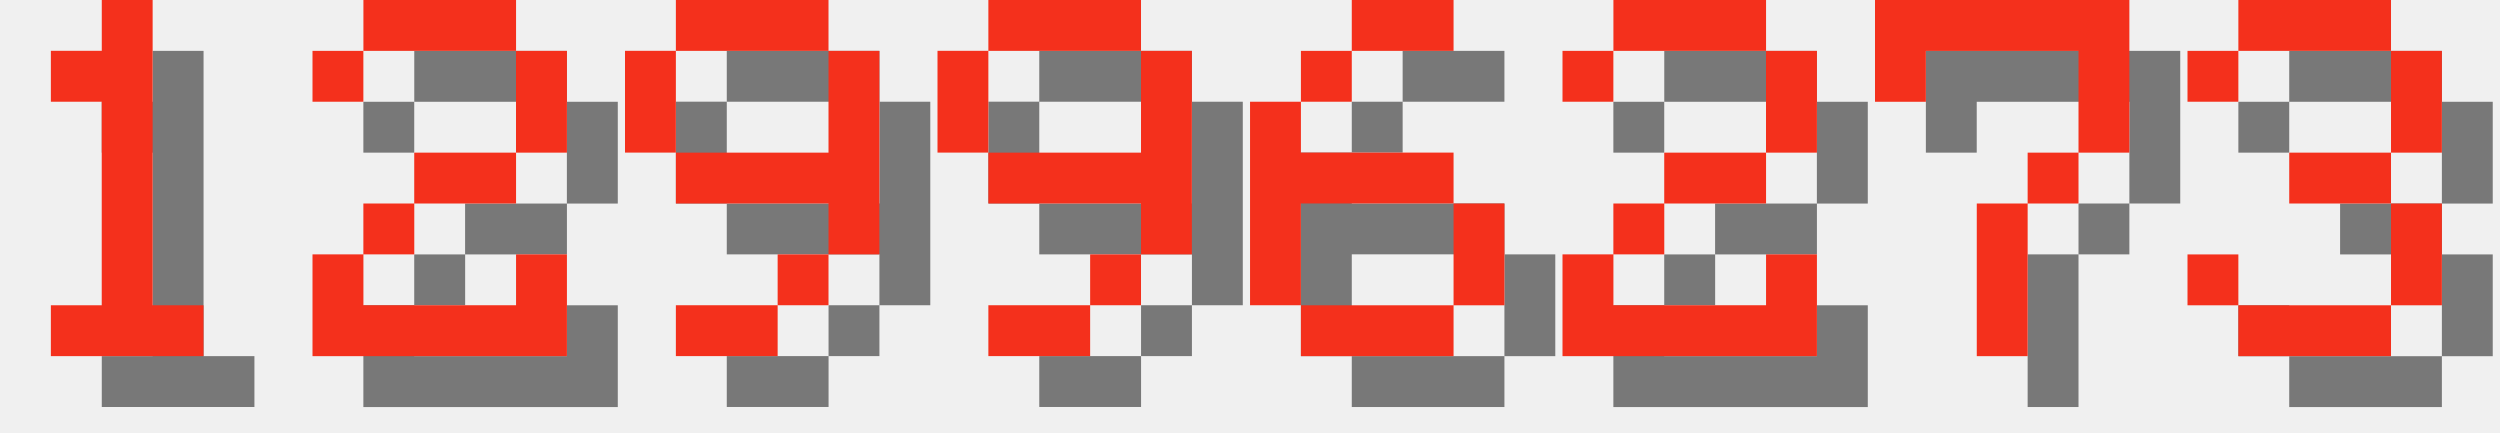
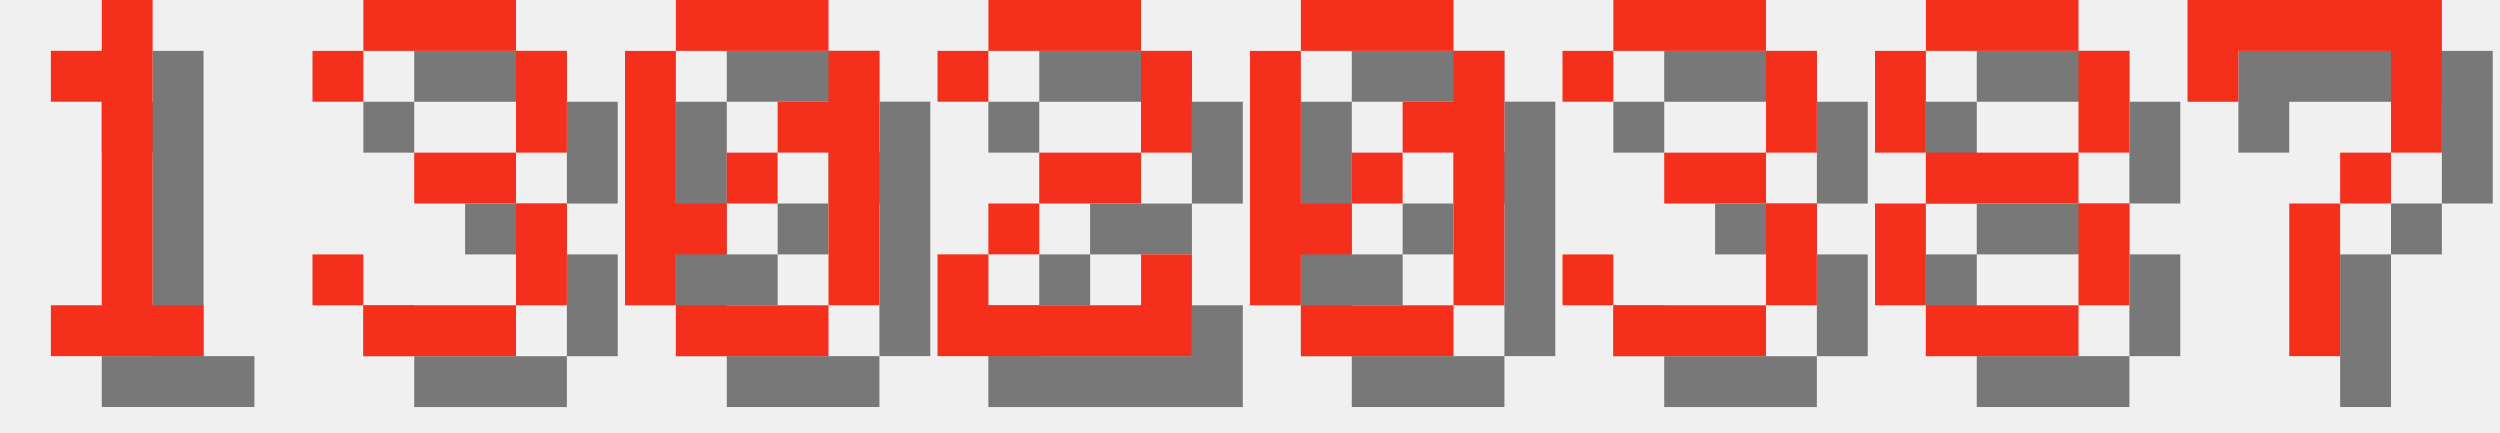
<svg xmlns="http://www.w3.org/2000/svg" version="1.1" width="208.0" height="36">
  <style>
        .text-foreground {
            fill: #F4301C;
        }
        .text-shadow {
            fill: #000000;
            fill-opacity: 0.5;
        }
    </style>
  <g class="digit" id="digit_1" transform="translate(0.0, 0), scale(4)">
    <path id="digit_1_shadow" class="text-shadow" d="m2.117 2.117v1.058h1.058v4.233h-1.058v1.058h3.175v-1.058h-1.058v-6.35h-1.058v1.058h-1.058z" fill-opacity=".5" style="paint-order:stroke fill markers" />
    <path id="digit_1_fg" class="text-foreground" d="m1.058 1.058v1.058h1.058v4.233h-1.058v1.058h3.175v-1.058h-1.058v-6.35h-1.058v1.058h-1.058z" fill="#fff" style="paint-order:stroke fill markers" />
  </g>
-   <g class="digit" id="digit_2" transform="translate(26.0, 0), scale(4)">
+   <g class="digit" id="digit_3" transform="translate(26.0, 0), scale(4)">
+     <path id="digit_3_shadow" class="text-shadow" d="m1.058 2.117v1.058h1.058v-1.058h3.175v2.117h-2.117v1.058h2.117v2.117h-3.175v-1.058h-1.058v1.058h1.058v1.058h3.175v-1.058h1.058v-2.117h-1.058v-1.058h1.058v-2.117h-1.058v-1.058h-3.175v1.058h-1.058z" fill-opacity=".5" style="paint-order:stroke fill markers" />
+     <path id="digit_3_fg" class="text-foreground" d="m0 1.058v1.058h1.058v-1.058h3.175v2.117h-2.117v1.058h2.117v2.117h-3.175v-1.058h-1.058v1.058h1.058v1.058h3.175v-1.058h1.058v-2.117h-1.058v-1.058h1.058v-2.117h-1.058v-1.058h-3.175v1.058h-1.058z" fill="#fff" style="paint-order:stroke fill markers" />
+   </g>
+   <g class="digit" id="digit_0" transform="translate(52.0, 0), scale(4)">
+     <path id="digit_0_shadow" class="text-shadow" d="m2.117 1.058v1.058h3.175v-1.058h-3.175zm3.175 1.058v1.058h-1.058v1.058h1.058v3.175h1.058v-5.292h-1.058zm0 5.292h-3.175v1.058h3.175v-1.058zm-3.175 0v-1.058h1.058v-1.058h-1.058v-3.175h-1.058v5.292h1.058zm1.058-2.117h1.058v-1.058h-1.058v1.058z" fill-opacity=".5" style="paint-order:stroke fill markers" />
+     <path id="digit_0_fg" class="text-foreground" d="m1.058 0v1.058h3.175v-1.058h-3.175zm3.175 1.058v1.058h-1.058v1.058h1.058v3.175h1.058v-5.292h-1.058zm0 5.292h-3.175v1.058h3.175v-1.058zm-3.175 0v-1.058h1.058v-1.058h-1.058v-3.175h-1.058v5.292h1.058zm1.058-2.117h1.058v-1.058h-1.058v1.058z" fill="#fff" style="paint-order:stroke fill markers" />
+   </g>
+   <g class="digit" id="digit_2" transform="translate(78.0, 0), scale(4)">
    <path id="digit_2_shadow" class="text-shadow" d="m1.058 2.117v1.058h1.058v-1.058h3.175v2.117h-2.117v1.058h-1.058v1.058h-1.058v2.117h5.292v-2.117h-1.058v1.058h-3.175v-1.058h1.058v-1.058h2.117v-1.058h1.058v-2.117h-1.058v-1.058h-3.175v1.058h-1.058z" fill-opacity=".5" style="paint-order:stroke fill markers" />
    <path id="digit_2_fg" class="text-foreground" d="m0 1.058v1.058h1.058v-1.058h3.175v2.117h-2.117v1.058h-1.058v1.058h-1.058v2.117h5.292v-2.117h-1.058v1.058h-3.175v-1.058h1.058v-1.058h2.117v-1.058h1.058v-2.117h-1.058v-1.058h-3.175v1.058h-1.058z" fill="#fff" style="paint-order:stroke fill markers" />
  </g>
-   <g class="digit" id="digit_9" transform="translate(52.0, 0), scale(4)">
-     <path id="digit_9_shadow" class="text-shadow" d="m2.117 1.058v1.058h3.175v-1.058h-3.175zm3.175 1.058v2.117h-3.175v1.058h3.175v1.058h1.058v-4.233h-1.058zm0 4.233h-1.058v1.058h1.058v-1.058zm-1.058 1.058h-2.117v1.058h2.117v-1.058zm-2.117-3.175v-2.117h-1.058v2.117h1.058z" fill-opacity=".5" style="paint-order:stroke fill markers" />
-     <path id="digit_9_fg" class="text-foreground" d="m1.058 0v1.058h3.175v-1.058h-3.175zm3.175 1.058v2.117h-3.175v1.058h3.175v1.058h1.058v-4.233h-1.058zm0 4.233h-1.058v1.058h1.058v-1.058zm-1.058 1.058h-2.117v1.058h2.117v-1.058zm-2.117-3.175v-2.117h-1.058v2.117h1.058z" fill="#fff" style="paint-order:stroke fill markers" />
+   <g class="digit" id="digit_0" transform="translate(104.0, 0), scale(4)">
+     <path id="digit_0_shadow" class="text-shadow" d="m2.117 1.058v1.058h3.175v-1.058h-3.175zm3.175 1.058v1.058h-1.058v1.058h1.058v3.175h1.058v-5.292h-1.058zm0 5.292h-3.175v1.058h3.175v-1.058zm-3.175 0v-1.058h1.058v-1.058h-1.058v-3.175h-1.058v5.292h1.058zm1.058-2.117h1.058v-1.058h-1.058v1.058z" fill-opacity=".5" style="paint-order:stroke fill markers" />
+     <path id="digit_0_fg" class="text-foreground" d="m1.058 0v1.058h3.175v-1.058h-3.175zm3.175 1.058v1.058h-1.058v1.058h1.058v3.175h1.058v-5.292h-1.058zm0 5.292h-3.175v1.058h3.175v-1.058zm-3.175 0v-1.058h1.058v-1.058h-1.058v-3.175h-1.058v5.292h1.058zm1.058-2.117h1.058v-1.058h-1.058v1.058z" fill="#fff" style="paint-order:stroke fill markers" />
  </g>
-   <g class="digit" id="digit_9" transform="translate(78.0, 0), scale(4)">
-     <path id="digit_9_shadow" class="text-shadow" d="m2.117 1.058v1.058h3.175v-1.058h-3.175zm3.175 1.058v2.117h-3.175v1.058h3.175v1.058h1.058v-4.233h-1.058zm0 4.233h-1.058v1.058h1.058v-1.058zm-1.058 1.058h-2.117v1.058h2.117v-1.058zm-2.117-3.175v-2.117h-1.058v2.117h1.058z" fill-opacity=".5" style="paint-order:stroke fill markers" />
-     <path id="digit_9_fg" class="text-foreground" d="m1.058 0v1.058h3.175v-1.058h-3.175zm3.175 1.058v2.117h-3.175v1.058h3.175v1.058h1.058v-4.233h-1.058zm0 4.233h-1.058v1.058h1.058v-1.058zm-1.058 1.058h-2.117v1.058h2.117v-1.058zm-2.117-3.175v-2.117h-1.058v2.117h1.058z" fill="#fff" style="paint-order:stroke fill markers" />
+   <g class="digit" id="digit_3" transform="translate(130.0, 0), scale(4)">
+     <path id="digit_3_shadow" class="text-shadow" d="m1.058 2.117v1.058h1.058v-1.058h3.175v2.117h-2.117v1.058h2.117v2.117h-3.175v-1.058h-1.058v1.058h1.058v1.058h3.175v-1.058h1.058v-2.117h-1.058v-1.058h1.058v-2.117h-1.058v-1.058h-3.175v1.058h-1.058z" fill-opacity=".5" style="paint-order:stroke fill markers" />
+     <path id="digit_3_fg" class="text-foreground" d="m0 1.058v1.058h1.058v-1.058h3.175v2.117h-2.117v1.058h2.117v2.117h-3.175v-1.058h-1.058v1.058h1.058v1.058h3.175v-1.058h1.058v-2.117h-1.058v-1.058h1.058v-2.117h-1.058v-1.058h-3.175v1.058h-1.058z" fill="#fff" style="paint-order:stroke fill markers" />
  </g>
-   <g class="digit" id="digit_6" transform="translate(104.0, 0), scale(4)">
-     <path id="digit_6_shadow" class="text-shadow" d="m3.175 1.058v1.058h2.117v-1.058h-2.117zm0 1.058h-1.058v1.058h1.058v-1.058zm-1.058 1.058h-1.058v4.233h1.058v-2.117h3.175v-1.058h-3.175v-1.058zm3.175 2.117v2.117h1.058v-2.117h-1.058zm0 2.117h-3.175v1.058h3.175v-1.058z" fill-opacity=".5" style="paint-order:stroke fill markers" />
-     <path id="digit_6_fg" class="text-foreground" d="m2.117 0v1.058h2.117v-1.058h-2.117zm0 1.058h-1.058v1.058h1.058v-1.058zm-1.058 1.058h-1.058v4.233h1.058v-2.117h3.175v-1.058h-3.175v-1.058zm3.175 2.117v2.117h1.058v-2.117h-1.058zm0 2.117h-3.175v1.058h3.175v-1.058z" fill="#fff" style="paint-order:stroke fill markers" />
+   <g class="digit" id="digit_8" transform="translate(156.0, 0), scale(4)">
+     <path id="digit_8_shadow" class="text-shadow" d="m2.117 1.058v1.058h3.175v-1.058h-3.175zm3.175 1.058v2.117h1.058v-2.117h-1.058zm0 2.117h-3.175v1.058h3.175v-1.058zm0 1.058v2.117h1.058v-2.117h-1.058zm0 2.117h-3.175v1.058h3.175v-1.058zm-3.175 0v-2.117h-1.058v2.117h1.058zm0-3.175v-2.117h-1.058v2.117h1.058z" fill-opacity=".5" style="paint-order:stroke fill markers" />
+     <path id="digit_8_fg" class="text-foreground" d="m1.058 0v1.058h3.175v-1.058h-3.175zm3.175 1.058v2.117h1.058v-2.117h-1.058zm0 2.117h-3.175v1.058h3.175v-1.058zm0 1.058v2.117h1.058v-2.117h-1.058zm0 2.117h-3.175v1.058h3.175v-1.058zm-3.175 0v-2.117h-1.058v2.117h1.058zm0-3.175v-2.117h-1.058v2.117h1.058z" fill="#fff" style="paint-order:stroke fill markers" />
  </g>
-   <g class="digit" id="digit_2" transform="translate(130.0, 0), scale(4)">
-     <path id="digit_2_shadow" class="text-shadow" d="m1.058 2.117v1.058h1.058v-1.058h3.175v2.117h-2.117v1.058h-1.058v1.058h-1.058v2.117h5.292v-2.117h-1.058v1.058h-3.175v-1.058h1.058v-1.058h2.117v-1.058h1.058v-2.117h-1.058v-1.058h-3.175v1.058h-1.058z" fill-opacity=".5" style="paint-order:stroke fill markers" />
-     <path id="digit_2_fg" class="text-foreground" d="m0 1.058v1.058h1.058v-1.058h3.175v2.117h-2.117v1.058h-1.058v1.058h-1.058v2.117h5.292v-2.117h-1.058v1.058h-3.175v-1.058h1.058v-1.058h2.117v-1.058h1.058v-2.117h-1.058v-1.058h-3.175v1.058h-1.058z" fill="#fff" style="paint-order:stroke fill markers" />
-   </g>
-   <g class="digit" id="digit_7" transform="translate(156.0, 0), scale(4)">
+   <g class="digit" id="digit_7" transform="translate(182.0, 0), scale(4)">
    <path id="digit_7_shadow" class="text-shadow" d="m1.058 1.058 2e-6 2.117h1.058v-1.058h3.175v1.058l2e-7 1.058h-1.058v1.058h-1.058l4e-7 3.175 1.058 1e-7v-3.175h1.058v-1.058h1.058l5e-7 -1.058v-2.117z" fill-opacity=".5" style="paint-order:stroke fill markers" />
    <path id="digit_7_fg" class="text-foreground" d="m0 0 2e-6 2.117h1.058v-1.058h3.175v1.058l2e-7 1.058h-1.058v1.058h-1.058l4e-7 3.175 1.058 1e-7v-3.175h1.058v-1.058h1.058l5e-7 -1.058v-2.117z" fill="#fff" style="paint-order:stroke fill markers" />
  </g>
-   <g class="digit" id="digit_3" transform="translate(182.0, 0), scale(4)">
-     <path id="digit_3_shadow" class="text-shadow" d="m1.058 2.117v1.058h1.058v-1.058h3.175v2.117h-2.117v1.058h2.117v2.117h-3.175v-1.058h-1.058v1.058h1.058v1.058h3.175v-1.058h1.058v-2.117h-1.058v-1.058h1.058v-2.117h-1.058v-1.058h-3.175v1.058h-1.058z" fill-opacity=".5" style="paint-order:stroke fill markers" />
-     <path id="digit_3_fg" class="text-foreground" d="m0 1.058v1.058h1.058v-1.058h3.175v2.117h-2.117v1.058h2.117v2.117h-3.175v-1.058h-1.058v1.058h1.058v1.058h3.175v-1.058h1.058v-2.117h-1.058v-1.058h1.058v-2.117h-1.058v-1.058h-3.175v1.058h-1.058z" fill="#fff" style="paint-order:stroke fill markers" />
-   </g>
</svg>
